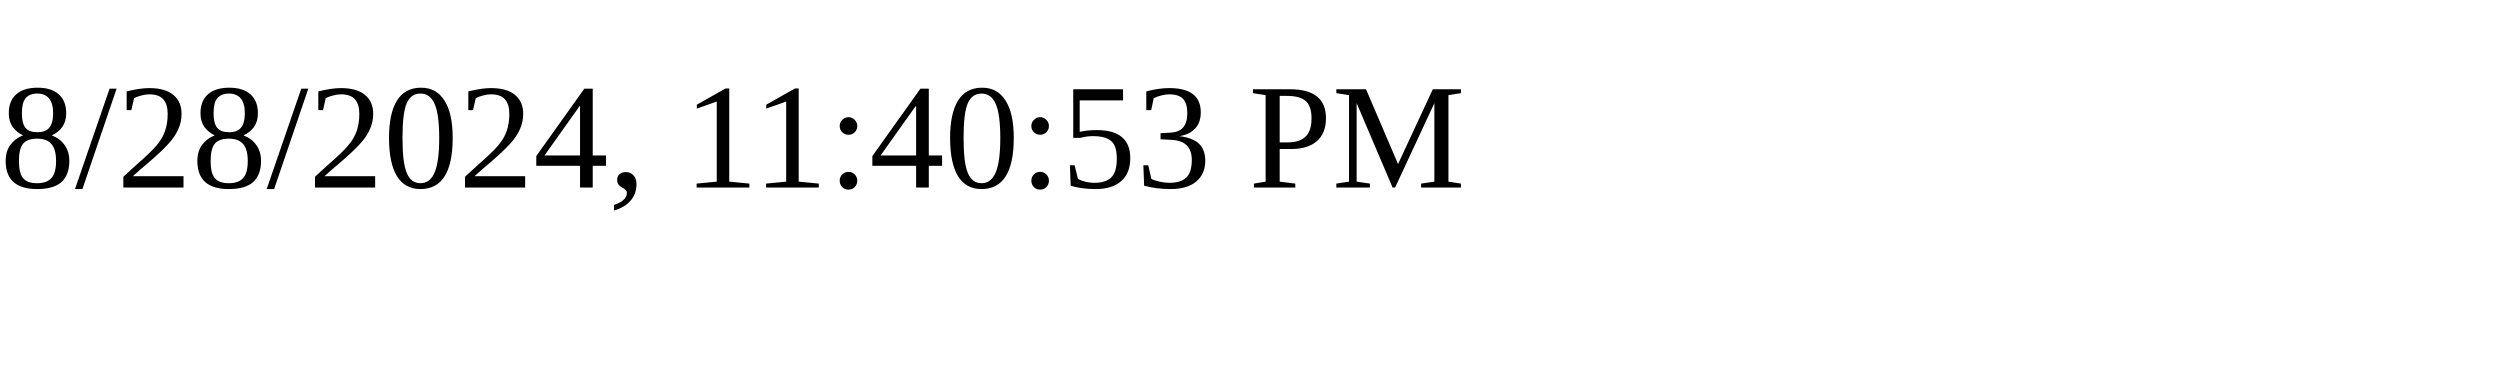
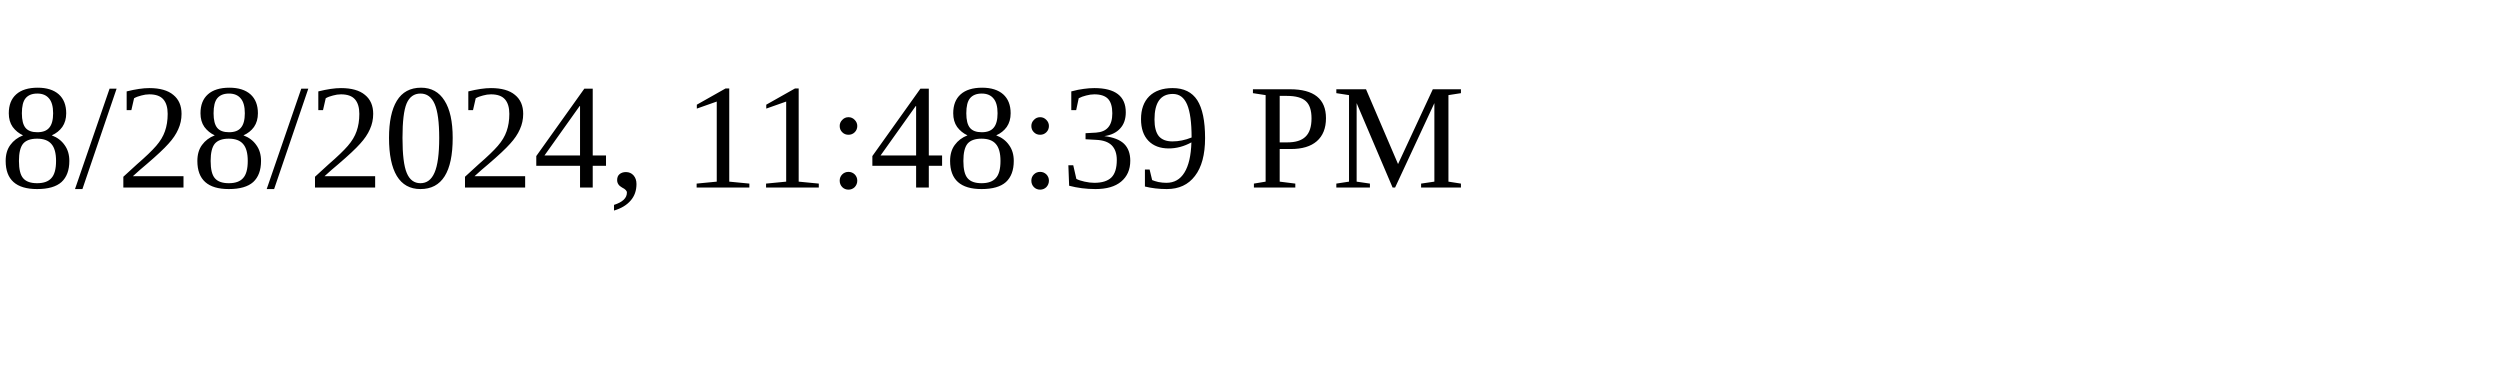
<svg xmlns="http://www.w3.org/2000/svg" height="30" width="200">
-   <text x="0" y="15">8/28/2024, 11:40:53 PM</text>
+   <text x="0" y="15">8/28/2024, 11:48:39 PM</text>
</svg>
